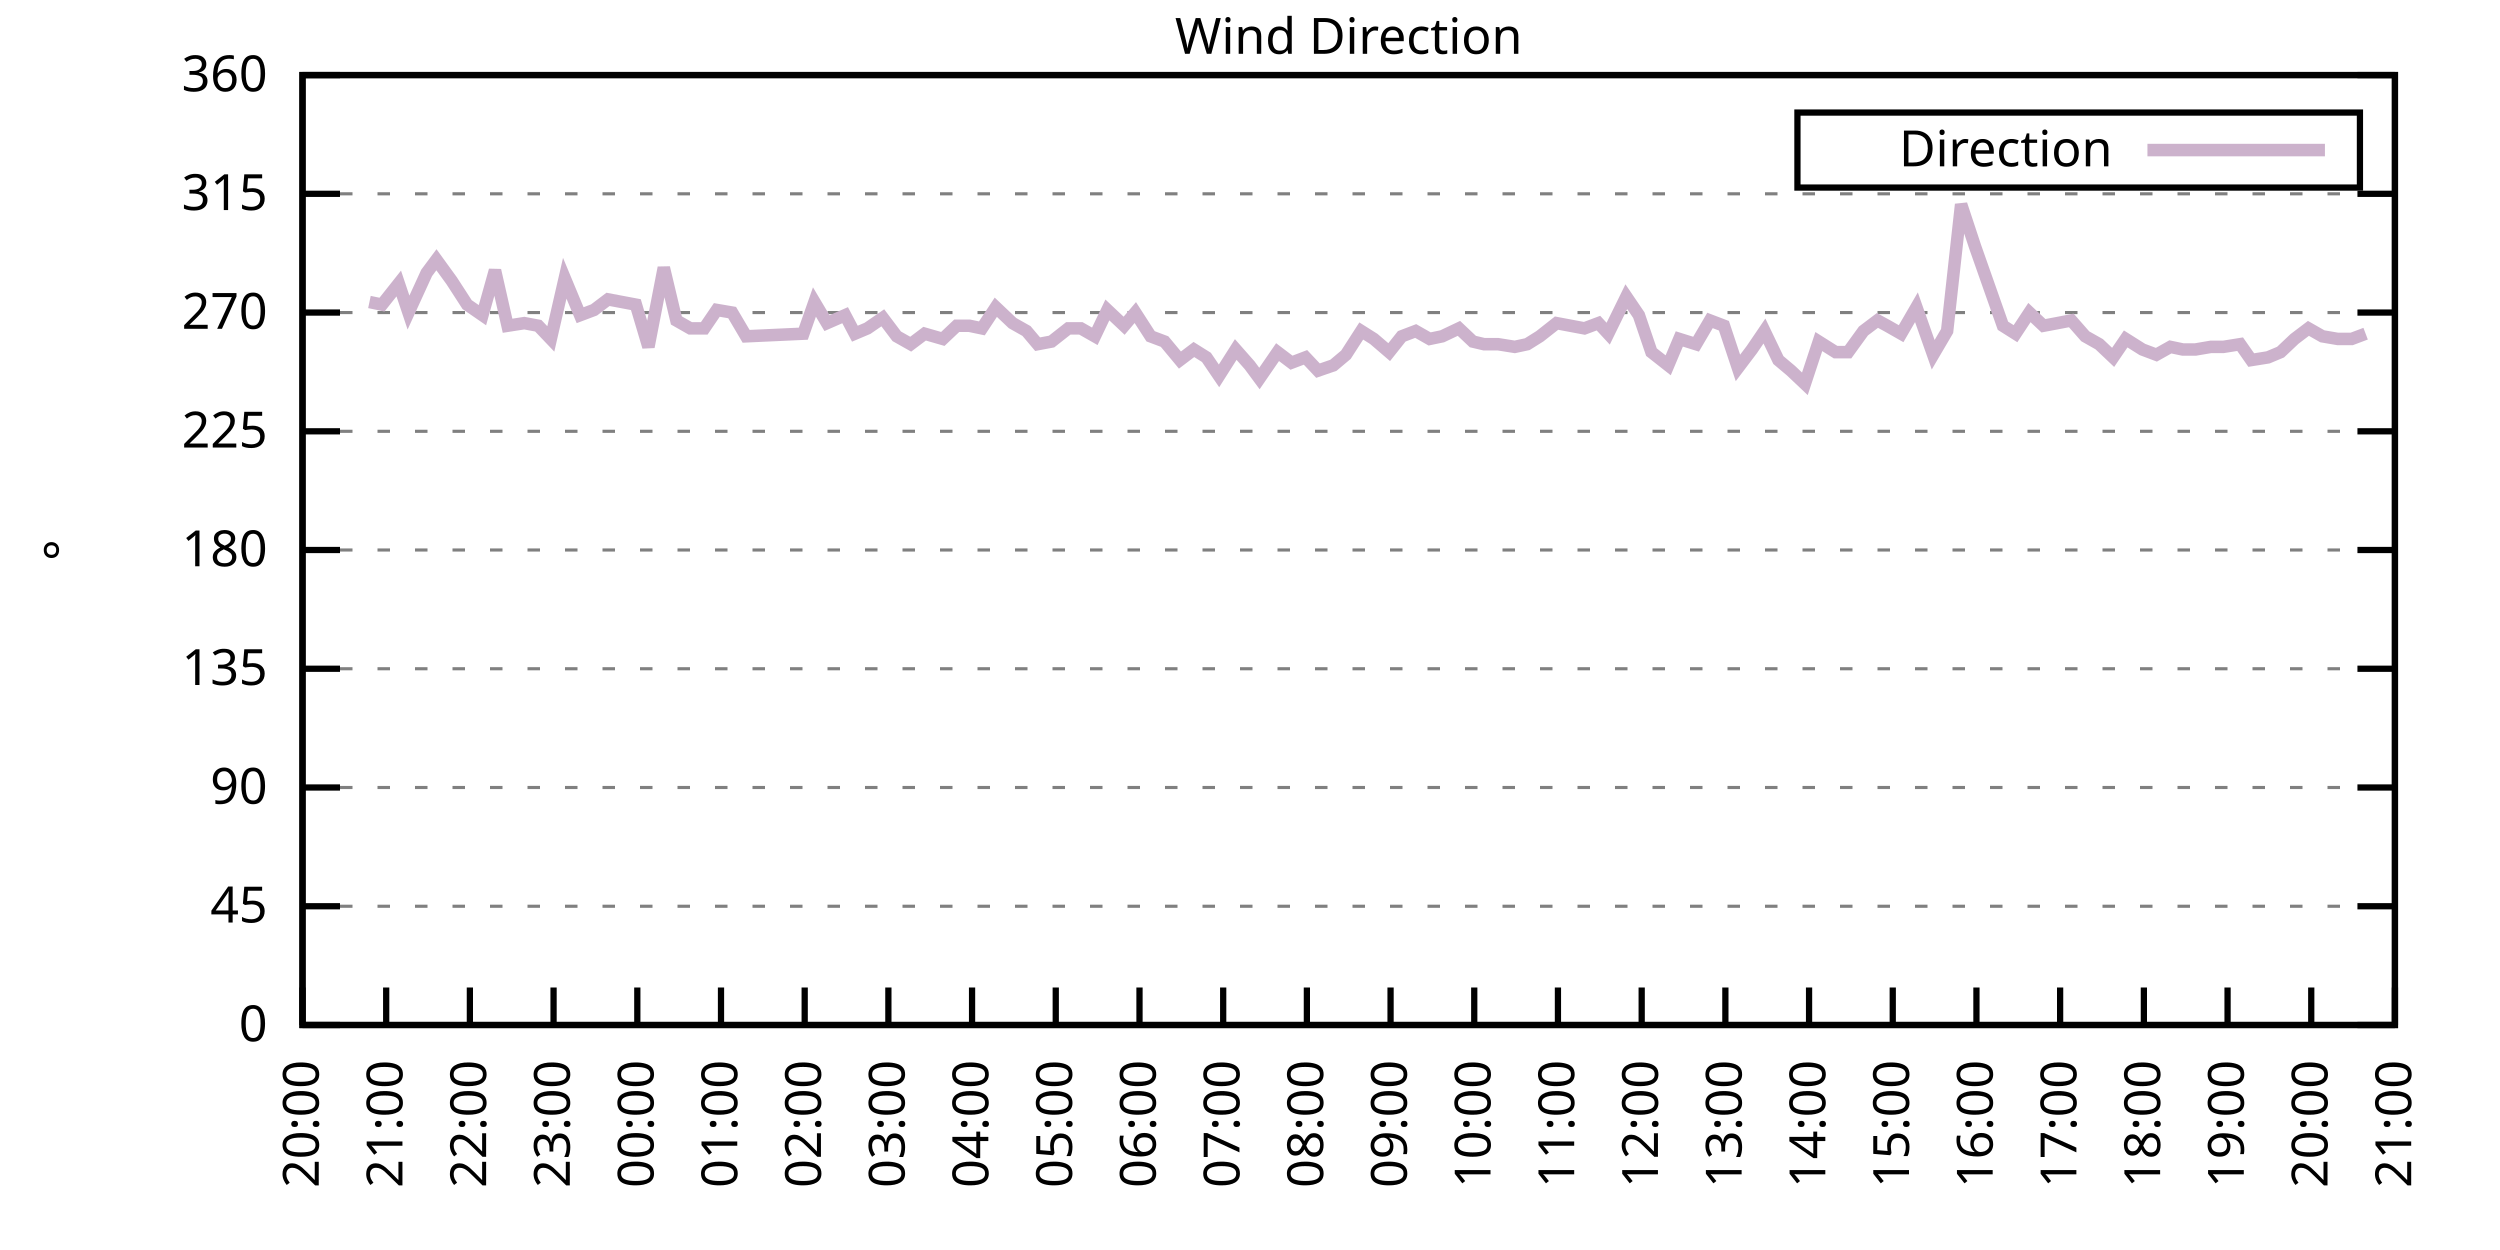
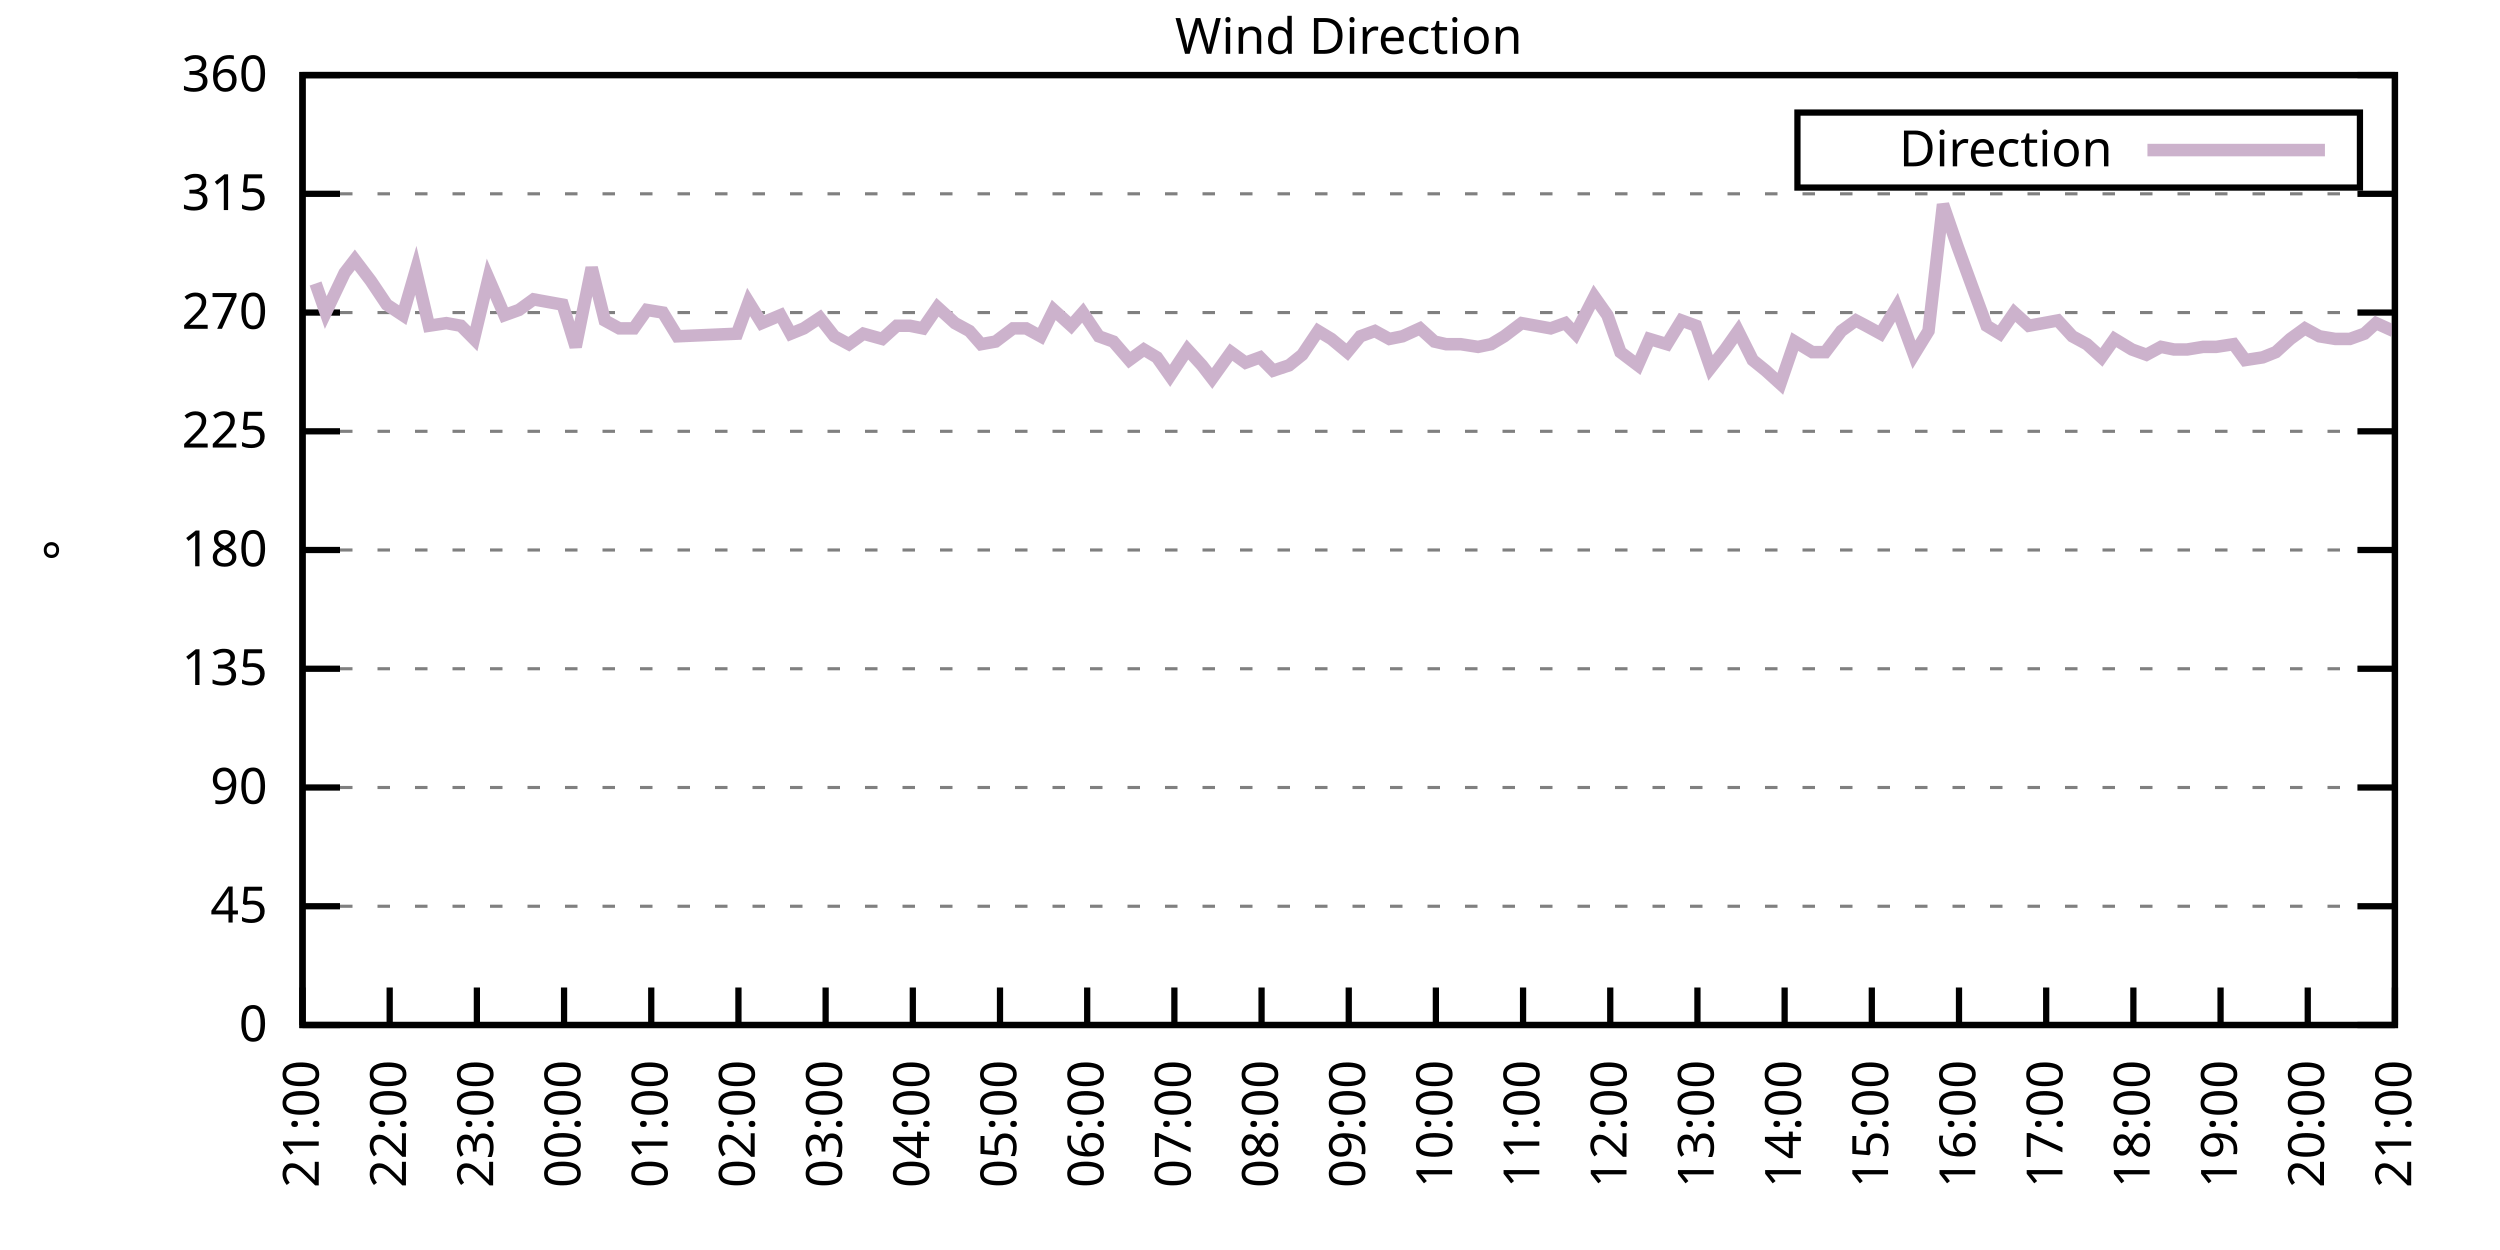
<svg xmlns="http://www.w3.org/2000/svg" xmlns:xlink="http://www.w3.org/1999/xlink" width="400" height="200" viewBox="0 0 400 200">
  <g id="gnuplot_canvas">
    <rect x="0" y="0" width="400" height="200" fill="none" />
    <defs>
      <circle id="gpDot" r="0.5" stroke-width="0.5" stroke="currentColor" />
      <path id="gpPt0" stroke-width="0.333" stroke="currentColor" d="M-1,0 h2 M0,-1 v2" />
      <path id="gpPt1" stroke-width="0.333" stroke="currentColor" d="M-1,-1 L1,1 M1,-1 L-1,1" />
      <path id="gpPt2" stroke-width="0.333" stroke="currentColor" d="M-1,0 L1,0 M0,-1 L0,1 M-1,-1 L1,1 M-1,1 L1,-1" />
      <rect id="gpPt3" stroke-width="0.333" stroke="currentColor" x="-1" y="-1" width="2" height="2" />
      <rect id="gpPt4" stroke-width="0.333" stroke="currentColor" fill="currentColor" x="-1" y="-1" width="2" height="2" />
      <circle id="gpPt5" stroke-width="0.333" stroke="currentColor" cx="0" cy="0" r="1" />
      <use xlink:href="#gpPt5" id="gpPt6" fill="currentColor" stroke="none" />
      <path id="gpPt7" stroke-width="0.333" stroke="currentColor" d="M0,-1.33 L-1.33,0.67 L1.33,0.67 z" />
      <use xlink:href="#gpPt7" id="gpPt8" fill="currentColor" stroke="none" />
      <use xlink:href="#gpPt7" id="gpPt9" stroke="currentColor" transform="rotate(180)" />
      <use xlink:href="#gpPt9" id="gpPt10" fill="currentColor" stroke="none" />
      <use xlink:href="#gpPt3" id="gpPt11" stroke="currentColor" transform="rotate(45)" />
      <use xlink:href="#gpPt11" id="gpPt12" fill="currentColor" stroke="none" />
      <path id="gpPt13" stroke-width="0.333" stroke="currentColor" d="M0,1.330 L1.265,0.411 L0.782,-1.067 L-0.782,-1.076 L-1.265,0.411 z" />
      <use xlink:href="#gpPt13" id="gpPt14" fill="currentColor" stroke="none" />
      <filter id="textbox" filterUnits="objectBoundingBox" x="0" y="0" height="1" width="1">
        <feFlood flood-color="white" flood-opacity="1" result="bgnd" />
        <feComposite in="SourceGraphic" in2="bgnd" operator="atop" />
      </filter>
      <filter id="greybox" filterUnits="objectBoundingBox" x="0" y="0" height="1" width="1">
        <feFlood flood-color="lightgrey" flood-opacity="1" result="grey" />
        <feComposite in="SourceGraphic" in2="grey" operator="atop" />
      </filter>
    </defs>
    <g fill="none" color="white" stroke="currentColor" stroke-width="1.00" stroke-linecap="butt" stroke-linejoin="miter">
</g>
    <g fill="none" color="black" stroke="currentColor" stroke-width="1.00" stroke-linecap="butt" stroke-linejoin="miter">
      <g stroke="none" shape-rendering="crispEdges">
        <polygon fill="rgb(255, 255, 255)" points="48.40,164.00 383.18,164.00 383.18,12.02 48.40,12.02 " />
      </g>
    </g>
    <g fill="none" color="black" stroke="currentColor" stroke-width="1.00" stroke-linecap="butt" stroke-linejoin="miter">
</g>
    <g fill="none" color="black" stroke="black" stroke-width="0.50" stroke-linecap="butt" stroke-linejoin="miter">
</g>
    <g fill="none" color="gray" stroke="currentColor" stroke-width="0.50" stroke-linecap="butt" stroke-linejoin="miter">
      <path stroke="gray" stroke-dasharray="2,4" class="gridline" d="M48.40,164.00 L383.19,164.00  " />
    </g>
    <g fill="none" color="gray" stroke="gray" stroke-width="1.00" stroke-linecap="butt" stroke-linejoin="miter">
</g>
    <g fill="none" color="black" stroke="currentColor" stroke-width="1.00" stroke-linecap="butt" stroke-linejoin="miter">
      <path stroke="black" d="M48.40,164.00 L54.40,164.00 M383.19,164.00 L377.19,164.00  " />
      <g transform="translate(42.80,166.60)" stroke="none" fill="black" font-family="Sans" font-size="8.00" text-anchor="end">
        <text>
          <tspan font-family="Sans"> 0</tspan>
        </text>
      </g>
    </g>
    <g fill="none" color="black" stroke="currentColor" stroke-width="1.00" stroke-linecap="butt" stroke-linejoin="miter">
</g>
    <g fill="none" color="black" stroke="black" stroke-width="0.50" stroke-linecap="butt" stroke-linejoin="miter">
</g>
    <g fill="none" color="gray" stroke="currentColor" stroke-width="0.50" stroke-linecap="butt" stroke-linejoin="miter">
      <path stroke="gray" stroke-dasharray="2,4" class="gridline" d="M48.40,145.00 L383.19,145.00  " />
    </g>
    <g fill="none" color="gray" stroke="gray" stroke-width="1.00" stroke-linecap="butt" stroke-linejoin="miter">
</g>
    <g fill="none" color="black" stroke="currentColor" stroke-width="1.00" stroke-linecap="butt" stroke-linejoin="miter">
      <path stroke="black" d="M48.40,145.00 L54.40,145.00 M383.19,145.00 L377.19,145.00  " />
      <g transform="translate(42.80,147.60)" stroke="none" fill="black" font-family="Sans" font-size="8.00" text-anchor="end">
        <text>
          <tspan font-family="Sans"> 45</tspan>
        </text>
      </g>
    </g>
    <g fill="none" color="black" stroke="currentColor" stroke-width="1.00" stroke-linecap="butt" stroke-linejoin="miter">
</g>
    <g fill="none" color="black" stroke="black" stroke-width="0.50" stroke-linecap="butt" stroke-linejoin="miter">
</g>
    <g fill="none" color="gray" stroke="currentColor" stroke-width="0.50" stroke-linecap="butt" stroke-linejoin="miter">
      <path stroke="gray" stroke-dasharray="2,4" class="gridline" d="M48.40,126.00 L383.19,126.00  " />
    </g>
    <g fill="none" color="gray" stroke="gray" stroke-width="1.00" stroke-linecap="butt" stroke-linejoin="miter">
</g>
    <g fill="none" color="black" stroke="currentColor" stroke-width="1.00" stroke-linecap="butt" stroke-linejoin="miter">
      <path stroke="black" d="M48.40,126.00 L54.40,126.00 M383.19,126.00 L377.19,126.00  " />
      <g transform="translate(42.80,128.60)" stroke="none" fill="black" font-family="Sans" font-size="8.00" text-anchor="end">
        <text>
          <tspan font-family="Sans"> 90</tspan>
        </text>
      </g>
    </g>
    <g fill="none" color="black" stroke="currentColor" stroke-width="1.00" stroke-linecap="butt" stroke-linejoin="miter">
</g>
    <g fill="none" color="black" stroke="black" stroke-width="0.50" stroke-linecap="butt" stroke-linejoin="miter">
</g>
    <g fill="none" color="gray" stroke="currentColor" stroke-width="0.50" stroke-linecap="butt" stroke-linejoin="miter">
      <path stroke="gray" stroke-dasharray="2,4" class="gridline" d="M48.40,107.00 L383.19,107.00  " />
    </g>
    <g fill="none" color="gray" stroke="gray" stroke-width="1.00" stroke-linecap="butt" stroke-linejoin="miter">
</g>
    <g fill="none" color="black" stroke="currentColor" stroke-width="1.00" stroke-linecap="butt" stroke-linejoin="miter">
      <path stroke="black" d="M48.40,107.00 L54.40,107.00 M383.19,107.00 L377.19,107.00  " />
      <g transform="translate(42.80,109.60)" stroke="none" fill="black" font-family="Sans" font-size="8.00" text-anchor="end">
        <text>
          <tspan font-family="Sans"> 135</tspan>
        </text>
      </g>
    </g>
    <g fill="none" color="black" stroke="currentColor" stroke-width="1.00" stroke-linecap="butt" stroke-linejoin="miter">
</g>
    <g fill="none" color="black" stroke="black" stroke-width="0.50" stroke-linecap="butt" stroke-linejoin="miter">
</g>
    <g fill="none" color="gray" stroke="currentColor" stroke-width="0.50" stroke-linecap="butt" stroke-linejoin="miter">
      <path stroke="gray" stroke-dasharray="2,4" class="gridline" d="M48.40,88.00 L383.19,88.00  " />
    </g>
    <g fill="none" color="gray" stroke="gray" stroke-width="1.00" stroke-linecap="butt" stroke-linejoin="miter">
</g>
    <g fill="none" color="black" stroke="currentColor" stroke-width="1.00" stroke-linecap="butt" stroke-linejoin="miter">
      <path stroke="black" d="M48.40,88.00 L54.40,88.00 M383.19,88.00 L377.19,88.00  " />
      <g transform="translate(42.80,90.60)" stroke="none" fill="black" font-family="Sans" font-size="8.00" text-anchor="end">
        <text>
          <tspan font-family="Sans"> 180</tspan>
        </text>
      </g>
    </g>
    <g fill="none" color="black" stroke="currentColor" stroke-width="1.00" stroke-linecap="butt" stroke-linejoin="miter">
</g>
    <g fill="none" color="black" stroke="black" stroke-width="0.50" stroke-linecap="butt" stroke-linejoin="miter">
</g>
    <g fill="none" color="gray" stroke="currentColor" stroke-width="0.50" stroke-linecap="butt" stroke-linejoin="miter">
      <path stroke="gray" stroke-dasharray="2,4" class="gridline" d="M48.40,69.01 L383.19,69.01  " />
    </g>
    <g fill="none" color="gray" stroke="gray" stroke-width="1.00" stroke-linecap="butt" stroke-linejoin="miter">
</g>
    <g fill="none" color="black" stroke="currentColor" stroke-width="1.00" stroke-linecap="butt" stroke-linejoin="miter">
      <path stroke="black" d="M48.40,69.01 L54.40,69.01 M383.19,69.01 L377.19,69.01  " />
      <g transform="translate(42.80,71.61)" stroke="none" fill="black" font-family="Sans" font-size="8.00" text-anchor="end">
        <text>
          <tspan font-family="Sans"> 225</tspan>
        </text>
      </g>
    </g>
    <g fill="none" color="black" stroke="currentColor" stroke-width="1.00" stroke-linecap="butt" stroke-linejoin="miter">
</g>
    <g fill="none" color="black" stroke="black" stroke-width="0.50" stroke-linecap="butt" stroke-linejoin="miter">
</g>
    <g fill="none" color="gray" stroke="currentColor" stroke-width="0.50" stroke-linecap="butt" stroke-linejoin="miter">
      <path stroke="gray" stroke-dasharray="2,4" class="gridline" d="M48.40,50.01 L383.19,50.01  " />
    </g>
    <g fill="none" color="gray" stroke="gray" stroke-width="1.00" stroke-linecap="butt" stroke-linejoin="miter">
</g>
    <g fill="none" color="black" stroke="currentColor" stroke-width="1.00" stroke-linecap="butt" stroke-linejoin="miter">
      <path stroke="black" d="M48.40,50.01 L54.40,50.01 M383.19,50.01 L377.19,50.01  " />
      <g transform="translate(42.80,52.61)" stroke="none" fill="black" font-family="Sans" font-size="8.00" text-anchor="end">
        <text>
          <tspan font-family="Sans"> 270</tspan>
        </text>
      </g>
    </g>
    <g fill="none" color="black" stroke="currentColor" stroke-width="1.00" stroke-linecap="butt" stroke-linejoin="miter">
</g>
    <g fill="none" color="black" stroke="black" stroke-width="0.50" stroke-linecap="butt" stroke-linejoin="miter">
</g>
    <g fill="none" color="gray" stroke="currentColor" stroke-width="0.50" stroke-linecap="butt" stroke-linejoin="miter">
      <path stroke="gray" stroke-dasharray="2,4" class="gridline" d="M48.40,31.01 L383.19,31.01  " />
    </g>
    <g fill="none" color="gray" stroke="gray" stroke-width="1.00" stroke-linecap="butt" stroke-linejoin="miter">
</g>
    <g fill="none" color="black" stroke="currentColor" stroke-width="1.00" stroke-linecap="butt" stroke-linejoin="miter">
      <path stroke="black" d="M48.40,31.01 L54.40,31.01 M383.19,31.01 L377.19,31.01  " />
      <g transform="translate(42.80,33.61)" stroke="none" fill="black" font-family="Sans" font-size="8.00" text-anchor="end">
        <text>
          <tspan font-family="Sans"> 315</tspan>
        </text>
      </g>
    </g>
    <g fill="none" color="black" stroke="currentColor" stroke-width="1.00" stroke-linecap="butt" stroke-linejoin="miter">
</g>
    <g fill="none" color="black" stroke="black" stroke-width="0.50" stroke-linecap="butt" stroke-linejoin="miter">
</g>
    <g fill="none" color="gray" stroke="currentColor" stroke-width="0.50" stroke-linecap="butt" stroke-linejoin="miter">
      <path stroke="gray" stroke-dasharray="2,4" class="gridline" d="M48.40,12.01 L383.19,12.01  " />
    </g>
    <g fill="none" color="gray" stroke="gray" stroke-width="1.00" stroke-linecap="butt" stroke-linejoin="miter">
</g>
    <g fill="none" color="black" stroke="currentColor" stroke-width="1.00" stroke-linecap="butt" stroke-linejoin="miter">
      <path stroke="black" d="M48.40,12.01 L54.40,12.01 M383.19,12.01 L377.19,12.01  " />
      <g transform="translate(42.80,14.61)" stroke="none" fill="black" font-family="Sans" font-size="8.00" text-anchor="end">
        <text>
          <tspan font-family="Sans"> 360</tspan>
        </text>
      </g>
    </g>
    <g fill="none" color="black" stroke="currentColor" stroke-width="1.00" stroke-linecap="butt" stroke-linejoin="miter">
      <path stroke="black" d="M48.40,164.00 L48.40,158.00  " />
      <g transform="translate(51.00,169.60) rotate(270.00)" stroke="none" fill="black" font-family="Sans" font-size="8.00" text-anchor="end">
        <text>
-           <tspan font-family="Sans">20:00</tspan>
-         </text>
-       </g>
-     </g>
-     <g fill="none" color="black" stroke="currentColor" stroke-width="1.00" stroke-linecap="butt" stroke-linejoin="miter">
-       <path stroke="black" d="M61.79,164.00 L61.79,158.00  " />
-       <g transform="translate(64.39,169.60) rotate(270.00)" stroke="none" fill="black" font-family="Sans" font-size="8.00" text-anchor="end">
-         <text>
          <tspan font-family="Sans">21:00</tspan>
        </text>
      </g>
    </g>
    <g fill="none" color="black" stroke="currentColor" stroke-width="1.00" stroke-linecap="butt" stroke-linejoin="miter">
-       <path stroke="black" d="M75.18,164.00 L75.18,158.00  " />
-       <g transform="translate(77.78,169.60) rotate(270.00)" stroke="none" fill="black" font-family="Sans" font-size="8.00" text-anchor="end">
+       <path stroke="black" d="M62.35,164.00 L62.35,158.00  " />
+       <g transform="translate(64.95,169.60) rotate(270.00)" stroke="none" fill="black" font-family="Sans" font-size="8.00" text-anchor="end">
        <text>
          <tspan font-family="Sans">22:00</tspan>
        </text>
      </g>
    </g>
    <g fill="none" color="black" stroke="currentColor" stroke-width="1.00" stroke-linecap="butt" stroke-linejoin="miter">
-       <path stroke="black" d="M88.57,164.00 L88.57,158.00  " />
-       <g transform="translate(91.17,169.60) rotate(270.00)" stroke="none" fill="black" font-family="Sans" font-size="8.00" text-anchor="end">
+       <path stroke="black" d="M76.30,164.00 L76.30,158.00  " />
+       <g transform="translate(78.90,169.60) rotate(270.00)" stroke="none" fill="black" font-family="Sans" font-size="8.00" text-anchor="end">
        <text>
          <tspan font-family="Sans">23:00</tspan>
        </text>
      </g>
    </g>
    <g fill="none" color="black" stroke="currentColor" stroke-width="1.00" stroke-linecap="butt" stroke-linejoin="miter">
-       <path stroke="black" d="M101.97,164.00 L101.97,158.00  " />
-       <g transform="translate(104.57,169.60) rotate(270.00)" stroke="none" fill="black" font-family="Sans" font-size="8.00" text-anchor="end">
+       <path stroke="black" d="M90.25,164.00 L90.25,158.00  " />
+       <g transform="translate(92.85,169.60) rotate(270.00)" stroke="none" fill="black" font-family="Sans" font-size="8.00" text-anchor="end">
        <text>
          <tspan font-family="Sans">00:00</tspan>
        </text>
      </g>
    </g>
    <g fill="none" color="black" stroke="currentColor" stroke-width="1.00" stroke-linecap="butt" stroke-linejoin="miter">
-       <path stroke="black" d="M115.36,164.00 L115.36,158.00  " />
-       <g transform="translate(117.96,169.60) rotate(270.00)" stroke="none" fill="black" font-family="Sans" font-size="8.00" text-anchor="end">
+       <path stroke="black" d="M104.20,164.00 L104.20,158.00  " />
+       <g transform="translate(106.80,169.60) rotate(270.00)" stroke="none" fill="black" font-family="Sans" font-size="8.00" text-anchor="end">
        <text>
          <tspan font-family="Sans">01:00</tspan>
        </text>
      </g>
    </g>
    <g fill="none" color="black" stroke="currentColor" stroke-width="1.00" stroke-linecap="butt" stroke-linejoin="miter">
-       <path stroke="black" d="M128.75,164.00 L128.75,158.00  " />
-       <g transform="translate(131.35,169.60) rotate(270.00)" stroke="none" fill="black" font-family="Sans" font-size="8.00" text-anchor="end">
+       <path stroke="black" d="M118.15,164.00 L118.15,158.00  " />
+       <g transform="translate(120.75,169.60) rotate(270.00)" stroke="none" fill="black" font-family="Sans" font-size="8.00" text-anchor="end">
        <text>
          <tspan font-family="Sans">02:00</tspan>
        </text>
      </g>
    </g>
    <g fill="none" color="black" stroke="currentColor" stroke-width="1.00" stroke-linecap="butt" stroke-linejoin="miter">
-       <path stroke="black" d="M142.14,164.00 L142.14,158.00  " />
-       <g transform="translate(144.74,169.60) rotate(270.00)" stroke="none" fill="black" font-family="Sans" font-size="8.00" text-anchor="end">
+       <path stroke="black" d="M132.10,164.00 L132.10,158.00  " />
+       <g transform="translate(134.70,169.60) rotate(270.00)" stroke="none" fill="black" font-family="Sans" font-size="8.00" text-anchor="end">
        <text>
          <tspan font-family="Sans">03:00</tspan>
        </text>
      </g>
    </g>
    <g fill="none" color="black" stroke="currentColor" stroke-width="1.00" stroke-linecap="butt" stroke-linejoin="miter">
-       <path stroke="black" d="M155.53,164.00 L155.53,158.00  " />
-       <g transform="translate(158.13,169.60) rotate(270.00)" stroke="none" fill="black" font-family="Sans" font-size="8.00" text-anchor="end">
+       <path stroke="black" d="M146.05,164.00 L146.05,158.00  " />
+       <g transform="translate(148.65,169.60) rotate(270.00)" stroke="none" fill="black" font-family="Sans" font-size="8.00" text-anchor="end">
        <text>
          <tspan font-family="Sans">04:00</tspan>
        </text>
      </g>
    </g>
    <g fill="none" color="black" stroke="currentColor" stroke-width="1.00" stroke-linecap="butt" stroke-linejoin="miter">
-       <path stroke="black" d="M168.92,164.00 L168.92,158.00  " />
-       <g transform="translate(171.52,169.60) rotate(270.00)" stroke="none" fill="black" font-family="Sans" font-size="8.00" text-anchor="end">
+       <path stroke="black" d="M160.00,164.00 L160.00,158.00  " />
+       <g transform="translate(162.60,169.60) rotate(270.00)" stroke="none" fill="black" font-family="Sans" font-size="8.00" text-anchor="end">
        <text>
          <tspan font-family="Sans">05:00</tspan>
        </text>
      </g>
    </g>
    <g fill="none" color="black" stroke="currentColor" stroke-width="1.00" stroke-linecap="butt" stroke-linejoin="miter">
-       <path stroke="black" d="M182.32,164.00 L182.32,158.00  " />
-       <g transform="translate(184.92,169.60) rotate(270.00)" stroke="none" fill="black" font-family="Sans" font-size="8.00" text-anchor="end">
+       <path stroke="black" d="M173.95,164.00 L173.95,158.00  " />
+       <g transform="translate(176.55,169.60) rotate(270.00)" stroke="none" fill="black" font-family="Sans" font-size="8.00" text-anchor="end">
        <text>
          <tspan font-family="Sans">06:00</tspan>
        </text>
      </g>
    </g>
    <g fill="none" color="black" stroke="currentColor" stroke-width="1.00" stroke-linecap="butt" stroke-linejoin="miter">
-       <path stroke="black" d="M195.71,164.00 L195.71,158.00  " />
-       <g transform="translate(198.31,169.60) rotate(270.00)" stroke="none" fill="black" font-family="Sans" font-size="8.00" text-anchor="end">
+       <path stroke="black" d="M187.90,164.00 L187.90,158.00  " />
+       <g transform="translate(190.50,169.60) rotate(270.00)" stroke="none" fill="black" font-family="Sans" font-size="8.00" text-anchor="end">
        <text>
          <tspan font-family="Sans">07:00</tspan>
        </text>
      </g>
    </g>
    <g fill="none" color="black" stroke="currentColor" stroke-width="1.00" stroke-linecap="butt" stroke-linejoin="miter">
-       <path stroke="black" d="M209.10,164.00 L209.10,158.00  " />
-       <g transform="translate(211.70,169.60) rotate(270.00)" stroke="none" fill="black" font-family="Sans" font-size="8.00" text-anchor="end">
+       <path stroke="black" d="M201.85,164.00 L201.85,158.00  " />
+       <g transform="translate(204.45,169.60) rotate(270.00)" stroke="none" fill="black" font-family="Sans" font-size="8.00" text-anchor="end">
        <text>
          <tspan font-family="Sans">08:00</tspan>
        </text>
      </g>
    </g>
    <g fill="none" color="black" stroke="currentColor" stroke-width="1.00" stroke-linecap="butt" stroke-linejoin="miter">
-       <path stroke="black" d="M222.49,164.00 L222.49,158.00  " />
-       <g transform="translate(225.09,169.60) rotate(270.00)" stroke="none" fill="black" font-family="Sans" font-size="8.00" text-anchor="end">
+       <path stroke="black" d="M215.80,164.00 L215.80,158.00  " />
+       <g transform="translate(218.40,169.60) rotate(270.00)" stroke="none" fill="black" font-family="Sans" font-size="8.00" text-anchor="end">
        <text>
          <tspan font-family="Sans">09:00</tspan>
        </text>
      </g>
    </g>
    <g fill="none" color="black" stroke="currentColor" stroke-width="1.00" stroke-linecap="butt" stroke-linejoin="miter">
-       <path stroke="black" d="M235.88,164.00 L235.88,158.00  " />
-       <g transform="translate(238.48,169.60) rotate(270.00)" stroke="none" fill="black" font-family="Sans" font-size="8.00" text-anchor="end">
+       <path stroke="black" d="M229.74,164.00 L229.74,158.00  " />
+       <g transform="translate(232.34,169.60) rotate(270.00)" stroke="none" fill="black" font-family="Sans" font-size="8.00" text-anchor="end">
        <text>
          <tspan font-family="Sans">10:00</tspan>
        </text>
      </g>
    </g>
    <g fill="none" color="black" stroke="currentColor" stroke-width="1.00" stroke-linecap="butt" stroke-linejoin="miter">
-       <path stroke="black" d="M249.27,164.00 L249.27,158.00  " />
-       <g transform="translate(251.87,169.60) rotate(270.00)" stroke="none" fill="black" font-family="Sans" font-size="8.00" text-anchor="end">
+       <path stroke="black" d="M243.69,164.00 L243.69,158.00  " />
+       <g transform="translate(246.29,169.60) rotate(270.00)" stroke="none" fill="black" font-family="Sans" font-size="8.00" text-anchor="end">
        <text>
          <tspan font-family="Sans">11:00</tspan>
        </text>
      </g>
    </g>
    <g fill="none" color="black" stroke="currentColor" stroke-width="1.00" stroke-linecap="butt" stroke-linejoin="miter">
-       <path stroke="black" d="M262.67,164.00 L262.67,158.00  " />
-       <g transform="translate(265.27,169.60) rotate(270.00)" stroke="none" fill="black" font-family="Sans" font-size="8.00" text-anchor="end">
+       <path stroke="black" d="M257.64,164.00 L257.64,158.00  " />
+       <g transform="translate(260.24,169.60) rotate(270.00)" stroke="none" fill="black" font-family="Sans" font-size="8.00" text-anchor="end">
        <text>
          <tspan font-family="Sans">12:00</tspan>
        </text>
      </g>
    </g>
    <g fill="none" color="black" stroke="currentColor" stroke-width="1.00" stroke-linecap="butt" stroke-linejoin="miter">
-       <path stroke="black" d="M276.06,164.00 L276.06,158.00  " />
-       <g transform="translate(278.66,169.60) rotate(270.00)" stroke="none" fill="black" font-family="Sans" font-size="8.00" text-anchor="end">
+       <path stroke="black" d="M271.59,164.00 L271.59,158.00  " />
+       <g transform="translate(274.19,169.60) rotate(270.00)" stroke="none" fill="black" font-family="Sans" font-size="8.00" text-anchor="end">
        <text>
          <tspan font-family="Sans">13:00</tspan>
        </text>
      </g>
    </g>
    <g fill="none" color="black" stroke="currentColor" stroke-width="1.00" stroke-linecap="butt" stroke-linejoin="miter">
-       <path stroke="black" d="M289.45,164.00 L289.45,158.00  " />
-       <g transform="translate(292.05,169.60) rotate(270.00)" stroke="none" fill="black" font-family="Sans" font-size="8.00" text-anchor="end">
+       <path stroke="black" d="M285.54,164.00 L285.54,158.00  " />
+       <g transform="translate(288.14,169.60) rotate(270.00)" stroke="none" fill="black" font-family="Sans" font-size="8.00" text-anchor="end">
        <text>
          <tspan font-family="Sans">14:00</tspan>
        </text>
      </g>
    </g>
    <g fill="none" color="black" stroke="currentColor" stroke-width="1.00" stroke-linecap="butt" stroke-linejoin="miter">
-       <path stroke="black" d="M302.84,164.00 L302.84,158.00  " />
-       <g transform="translate(305.44,169.60) rotate(270.00)" stroke="none" fill="black" font-family="Sans" font-size="8.00" text-anchor="end">
+       <path stroke="black" d="M299.49,164.00 L299.49,158.00  " />
+       <g transform="translate(302.09,169.60) rotate(270.00)" stroke="none" fill="black" font-family="Sans" font-size="8.00" text-anchor="end">
        <text>
          <tspan font-family="Sans">15:00</tspan>
        </text>
      </g>
    </g>
    <g fill="none" color="black" stroke="currentColor" stroke-width="1.00" stroke-linecap="butt" stroke-linejoin="miter">
-       <path stroke="black" d="M316.23,164.00 L316.23,158.00  " />
-       <g transform="translate(318.83,169.60) rotate(270.00)" stroke="none" fill="black" font-family="Sans" font-size="8.00" text-anchor="end">
+       <path stroke="black" d="M313.44,164.00 L313.44,158.00  " />
+       <g transform="translate(316.04,169.60) rotate(270.00)" stroke="none" fill="black" font-family="Sans" font-size="8.00" text-anchor="end">
        <text>
          <tspan font-family="Sans">16:00</tspan>
        </text>
      </g>
    </g>
    <g fill="none" color="black" stroke="currentColor" stroke-width="1.00" stroke-linecap="butt" stroke-linejoin="miter">
-       <path stroke="black" d="M329.62,164.00 L329.62,158.00  " />
-       <g transform="translate(332.22,169.60) rotate(270.00)" stroke="none" fill="black" font-family="Sans" font-size="8.00" text-anchor="end">
+       <path stroke="black" d="M327.39,164.00 L327.39,158.00  " />
+       <g transform="translate(329.99,169.60) rotate(270.00)" stroke="none" fill="black" font-family="Sans" font-size="8.00" text-anchor="end">
        <text>
          <tspan font-family="Sans">17:00</tspan>
        </text>
      </g>
    </g>
    <g fill="none" color="black" stroke="currentColor" stroke-width="1.00" stroke-linecap="butt" stroke-linejoin="miter">
-       <path stroke="black" d="M343.02,164.00 L343.02,158.00  " />
-       <g transform="translate(345.62,169.60) rotate(270.00)" stroke="none" fill="black" font-family="Sans" font-size="8.00" text-anchor="end">
+       <path stroke="black" d="M341.34,164.00 L341.34,158.00  " />
+       <g transform="translate(343.94,169.60) rotate(270.00)" stroke="none" fill="black" font-family="Sans" font-size="8.00" text-anchor="end">
        <text>
          <tspan font-family="Sans">18:00</tspan>
        </text>
      </g>
    </g>
    <g fill="none" color="black" stroke="currentColor" stroke-width="1.00" stroke-linecap="butt" stroke-linejoin="miter">
-       <path stroke="black" d="M356.41,164.00 L356.41,158.00  " />
-       <g transform="translate(359.01,169.60) rotate(270.00)" stroke="none" fill="black" font-family="Sans" font-size="8.00" text-anchor="end">
+       <path stroke="black" d="M355.29,164.00 L355.29,158.00  " />
+       <g transform="translate(357.89,169.60) rotate(270.00)" stroke="none" fill="black" font-family="Sans" font-size="8.00" text-anchor="end">
        <text>
          <tspan font-family="Sans">19:00</tspan>
        </text>
      </g>
    </g>
    <g fill="none" color="black" stroke="currentColor" stroke-width="1.00" stroke-linecap="butt" stroke-linejoin="miter">
-       <path stroke="black" d="M369.80,164.00 L369.80,158.00  " />
-       <g transform="translate(372.40,169.60) rotate(270.00)" stroke="none" fill="black" font-family="Sans" font-size="8.00" text-anchor="end">
+       <path stroke="black" d="M369.24,164.00 L369.24,158.00  " />
+       <g transform="translate(371.84,169.60) rotate(270.00)" stroke="none" fill="black" font-family="Sans" font-size="8.00" text-anchor="end">
        <text>
          <tspan font-family="Sans">20:00</tspan>
        </text>
      </g>
    </g>
    <g fill="none" color="black" stroke="currentColor" stroke-width="1.00" stroke-linecap="butt" stroke-linejoin="miter">
      <path stroke="black" d="M383.19,164.00 L383.19,158.00  " />
      <g transform="translate(385.79,169.60) rotate(270.00)" stroke="none" fill="black" font-family="Sans" font-size="8.00" text-anchor="end">
        <text>
          <tspan font-family="Sans">21:00</tspan>
        </text>
      </g>
    </g>
    <g fill="none" color="black" stroke="currentColor" stroke-width="1.00" stroke-linecap="butt" stroke-linejoin="miter">
</g>
    <g fill="none" color="black" stroke="currentColor" stroke-width="1.00" stroke-linecap="butt" stroke-linejoin="miter">
      <path stroke="black" d="M48.40,12.01 L48.40,164.00 L383.19,164.00 L383.19,12.01 L48.40,12.01 Z  " />
    </g>
    <g fill="none" color="black" stroke="currentColor" stroke-width="1.00" stroke-linecap="butt" stroke-linejoin="miter">
</g>
    <g fill="none" color="black" stroke="currentColor" stroke-width="1.00" stroke-linecap="butt" stroke-linejoin="miter">
      <path stroke="black" d="M287.59,30.01 L287.59,18.01 L377.59,18.01 L377.59,30.01 L287.59,30.01 Z  " />
    </g>
    <g id="Wind_direction_plot_1">
      <g fill="none" color="white" stroke="black" stroke-width="2.00" stroke-linecap="butt" stroke-linejoin="miter">
</g>
      <g fill="none" color="black" stroke="currentColor" stroke-width="2.00" stroke-linecap="butt" stroke-linejoin="miter">
        <g transform="translate(337.99,26.61)" stroke="none" fill="black" font-family="Sans" font-size="8.00" text-anchor="end">
          <text>
            <tspan font-family="Sans">Direction</tspan>
          </text>
        </g>
      </g>
      <g fill="none" color="black" stroke="currentColor" stroke-width="2.00" stroke-linecap="butt" stroke-linejoin="miter">
-         <path stroke="rgb(204, 178, 204)" d="M343.59,24.01 L371.99,24.01 M59.11,48.32 L61.12,48.74 L63.80,45.36 L65.36,50.01 L68.26,43.67 L69.83,41.56   L72.28,44.94 L74.74,48.74 L77.19,50.43 L79.20,43.25 L81.21,52.12 L83.89,51.70 L86.12,52.12 L88.13,54.23   L90.36,44.52 L92.82,50.43 L95.05,49.59 L97.28,47.90 L99.51,48.32 L101.74,48.74 L103.75,55.50 L106.21,42.83   L108.22,51.27 L110.45,52.54 L112.68,52.54 L114.69,49.59 L117.14,50.01 L119.38,53.81 L128.53,53.39 L130.31,48.32   L132.32,51.70 L135.22,50.43 L136.78,53.39 L138.79,52.54 L141.25,50.85 L143.48,53.81 L145.71,55.07 L147.94,53.39   L150.85,54.23 L153.08,52.12 L155.09,52.12 L157.10,52.54 L159.33,49.16 L162.01,51.70 L164.24,52.96 L166.02,55.07   L168.25,54.65 L170.93,52.54 L172.94,52.54 L175.17,53.81 L177.18,49.59 L179.86,52.12 L181.65,50.01 L184.10,53.81   L186.33,54.65 L188.79,57.61 L191.02,55.92 L193.03,57.18 L195.04,60.14 L197.72,55.92 L199.95,58.45 L201.51,60.56   L204.41,56.34 L206.64,58.03 L208.88,57.18 L210.88,59.30 L213.34,58.45 L215.35,56.76 L217.80,52.96 L219.81,54.23   L222.27,56.34 L224.28,53.81 L226.51,52.96 L228.74,54.23 L230.75,53.81 L233.43,52.54 L235.66,54.65 L237.44,55.07   L239.68,55.07 L242.36,55.50 L244.36,55.07 L246.37,53.81 L249.05,51.70 L251.28,52.12 L253.51,52.54 L255.75,51.70   L257.31,53.39 L260.21,47.47 L262.22,50.43 L264.23,56.34 L266.91,58.45 L268.69,54.23 L271.37,55.07 L273.60,51.27   L275.83,52.12 L278.07,58.87 L280.30,55.92 L282.31,52.96 L284.54,57.61 L286.55,59.30 L288.78,61.41 L291.01,54.65   L293.69,56.34 L295.70,56.34 L298.15,52.96 L300.39,51.27 L301.95,52.12 L304.18,53.39 L306.63,49.16 L309.31,56.76   L311.54,52.96 L313.78,32.70 L316.01,39.45 L318.24,45.79 L320.47,52.12 L322.48,53.39 L324.71,50.01 L326.95,52.12   L329.18,51.70 L331.41,51.27 L333.64,53.81 L335.87,55.07 L338.10,57.18 L340.11,54.23 L342.79,55.92 L345.02,56.76   L347.26,55.50 L349.26,55.92 L351.27,55.92 L353.73,55.50 L355.74,55.50 L358.42,55.07 L360.20,57.61 L362.88,57.18   L364.89,56.34 L367.12,54.23 L369.35,52.54 L371.58,53.81 L374.04,54.23 L376.27,54.23 L378.50,53.39  " />
+         <path stroke="rgb(204, 178, 204)" d="M343.59,24.01 L371.99,24.01 M50.49,45.36 L52.12,50.01 L55.14,43.67 L56.77,41.56 L59.33,44.94 L61.88,48.74   L64.44,50.43 L66.53,43.25 L68.63,52.12 L71.42,51.70 L73.74,52.12 L75.83,54.23 L78.16,44.52 L80.72,50.43   L83.04,49.59 L85.37,47.90 L87.69,48.32 L90.02,48.74 L92.11,55.50 L94.67,42.83 L96.76,51.27 L99.08,52.54   L101.41,52.54 L103.50,49.59 L106.06,50.01 L108.38,53.81 L117.92,53.39 L119.78,48.32 L121.87,51.70 L124.89,50.43   L126.52,53.39 L128.61,52.54 L131.17,50.85 L133.49,53.81 L135.82,55.07 L138.14,53.39 L141.16,54.23 L143.49,52.12   L145.58,52.12 L147.67,52.54 L150.00,49.16 L152.79,51.70 L155.11,52.96 L156.97,55.07 L159.30,54.65 L162.09,52.54   L164.18,52.54 L166.51,53.81 L168.60,49.59 L171.39,52.12 L173.25,50.01 L175.81,53.81 L178.13,54.65 L180.69,57.61   L183.01,55.92 L185.11,57.18 L187.20,60.14 L189.99,55.92 L192.31,58.45 L193.94,60.56 L196.96,56.34 L199.29,58.03   L201.61,57.18 L203.71,59.30 L206.26,58.45 L208.36,56.76 L210.91,52.96 L213.01,54.23 L215.56,56.34 L217.65,53.81   L219.98,52.96 L222.30,54.23 L224.40,53.81 L227.19,52.54 L229.51,54.65 L231.37,55.07 L233.70,55.07 L236.49,55.50   L238.58,55.07 L240.67,53.81 L243.46,51.70 L245.79,52.12 L248.11,52.54 L250.44,51.70 L252.06,53.39 L255.09,47.47   L257.18,50.43 L259.27,56.34 L262.06,58.45 L263.92,54.23 L266.71,55.07 L269.04,51.27 L271.36,52.12 L273.69,58.87   L276.01,55.92 L278.10,52.96 L280.43,57.61 L282.52,59.30 L284.85,61.41 L287.17,54.65 L289.96,56.34 L292.05,56.34   L294.61,52.96 L296.94,51.27 L298.56,52.12 L300.89,53.39 L303.44,49.16 L306.23,56.76 L308.56,52.96 L310.88,32.70   L313.21,39.45 L315.53,45.79 L317.86,52.12 L319.95,53.39 L322.28,50.01 L324.60,52.12 L326.93,51.70 L329.25,51.27   L331.58,53.81 L333.90,55.07 L336.23,57.18 L338.32,54.23 L341.11,55.92 L343.43,56.76 L345.76,55.50 L347.85,55.92   L349.94,55.92 L352.50,55.50 L354.59,55.50 L357.38,55.07 L359.24,57.61 L362.03,57.18 L364.13,56.34 L366.45,54.23   L368.78,52.54 L371.10,53.81 L373.66,54.23 L375.98,54.23 L378.31,53.39 L380.17,51.70 L382.96,52.96  " />
      </g>
    </g>
    <g fill="none" color="black" stroke="currentColor" stroke-width="2.00" stroke-linecap="butt" stroke-linejoin="miter">
</g>
    <g fill="none" color="black" stroke="black" stroke-width="1.00" stroke-linecap="butt" stroke-linejoin="miter">
</g>
    <g fill="none" color="black" stroke="currentColor" stroke-width="1.00" stroke-linecap="butt" stroke-linejoin="miter">
      <path stroke="black" d="M48.40,12.01 L48.40,164.00 L383.19,164.00 L383.19,12.01 L48.40,12.01 Z  " />
      <g transform="translate(12.80,88.01) rotate(270.00)" stroke="none" fill="black" font-family="Sans" font-size="8.00" text-anchor="middle">
        <text>
          <tspan font-family="Sans">°</tspan>
        </text>
      </g>
    </g>
    <g fill="none" color="black" stroke="currentColor" stroke-width="1.00" stroke-linecap="butt" stroke-linejoin="miter">
</g>
    <g fill="none" color="black" stroke="currentColor" stroke-width="1.00" stroke-linecap="butt" stroke-linejoin="miter">
      <g transform="translate(215.79,8.61)" stroke="none" fill="black" font-family="Sans" font-size="8.00" text-anchor="middle">
        <text>
          <tspan font-family="Sans">Wind Direction</tspan>
        </text>
      </g>
    </g>
    <g fill="none" color="black" stroke="currentColor" stroke-width="1.00" stroke-linecap="butt" stroke-linejoin="miter">
</g>
  </g>
</svg>
